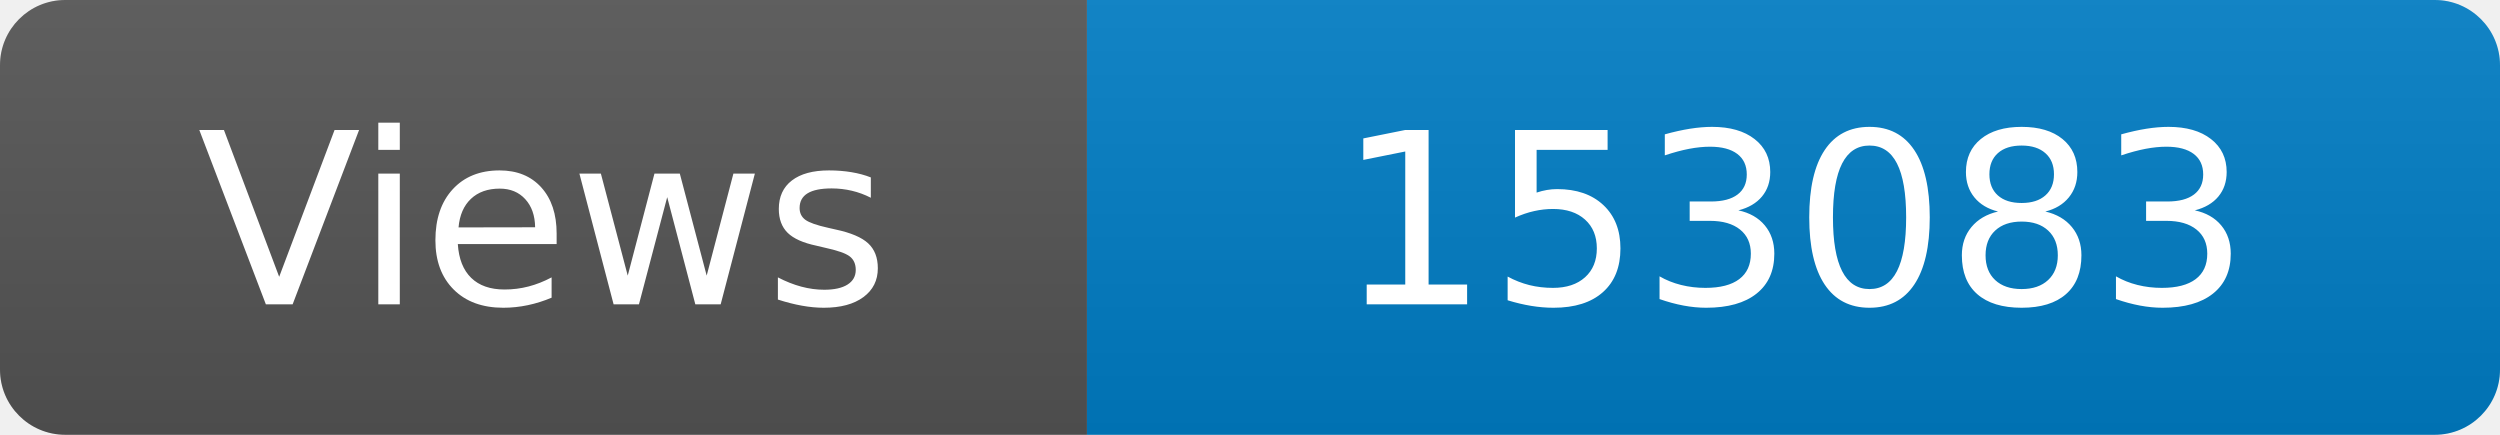
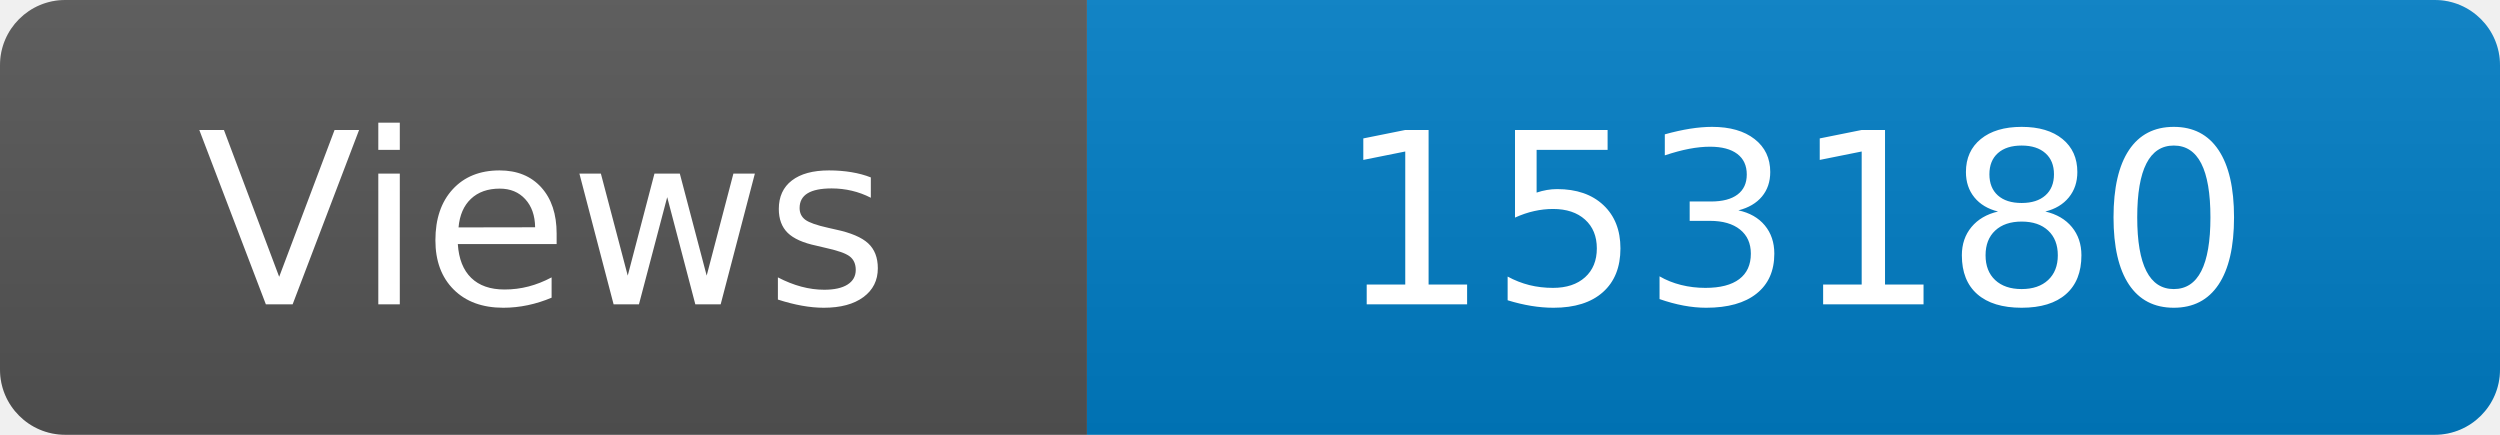
<svg xmlns="http://www.w3.org/2000/svg" width="115" height="20" role="img" aria-label="Maintained?: yes">
  <linearGradient id="s" x2="0" y2="100%">
    <stop offset="0" stop-color="#bbb" stop-opacity=".1" />
    <stop offset="1" stop-opacity=".1" />
  </linearGradient>
  <clipPath id="r">
    <rect width="115" height="20" rx="3" fill="#fff" />
  </clipPath>
  <g clip-path="url(#r)">
    <rect width="50" height="20" fill="#555" />
    <rect x="50" width="160" height="20" fill="#007ec6" />
    <rect width="115" height="20" fill="url(#s)" />
  </g>
  <g fill="#fff" text-anchor="middle" font-family="Verdana,Geneva,DejaVu Sans,sans-serif" font-size="110">
    <text x="250" y="140" transform="scale(.1)" fill="#fff">Views</text>
-     <text x="825" y="140" transform="scale(.1)" fill="#fff">153083</text>
+     <text x="825" y="140" transform="scale(.1)" fill="#fff">153180</text>
  </g>
</svg>
